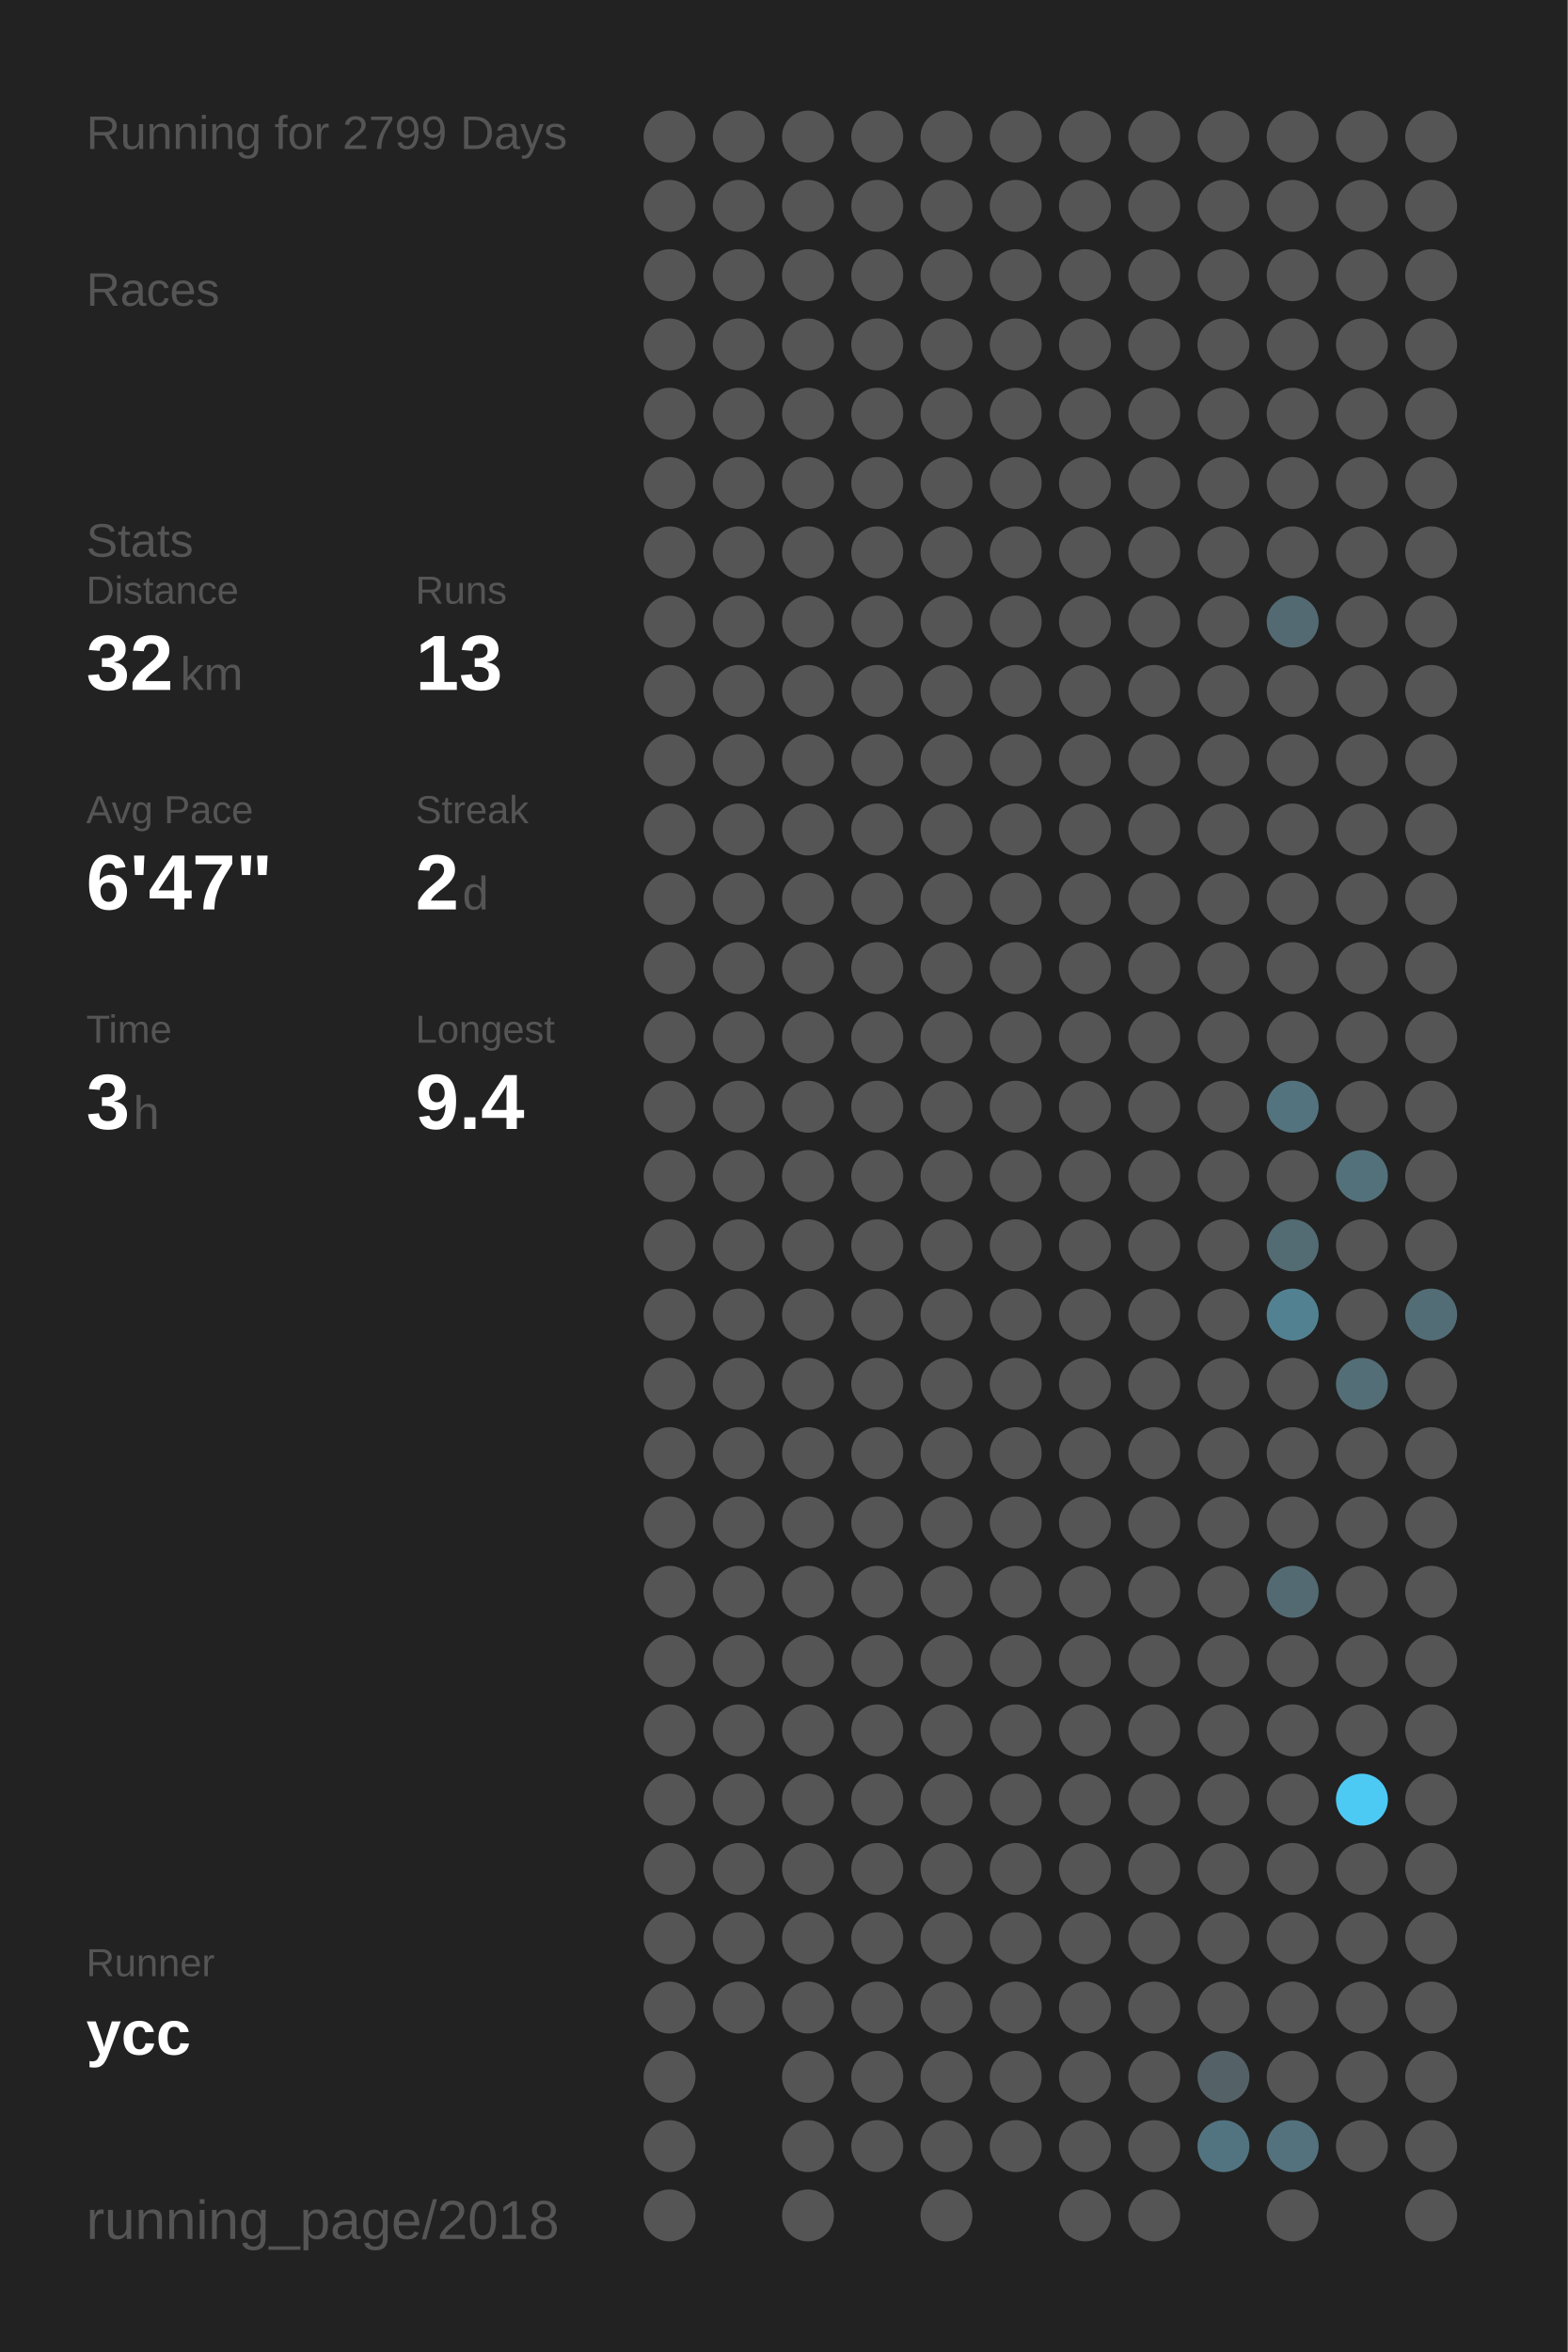
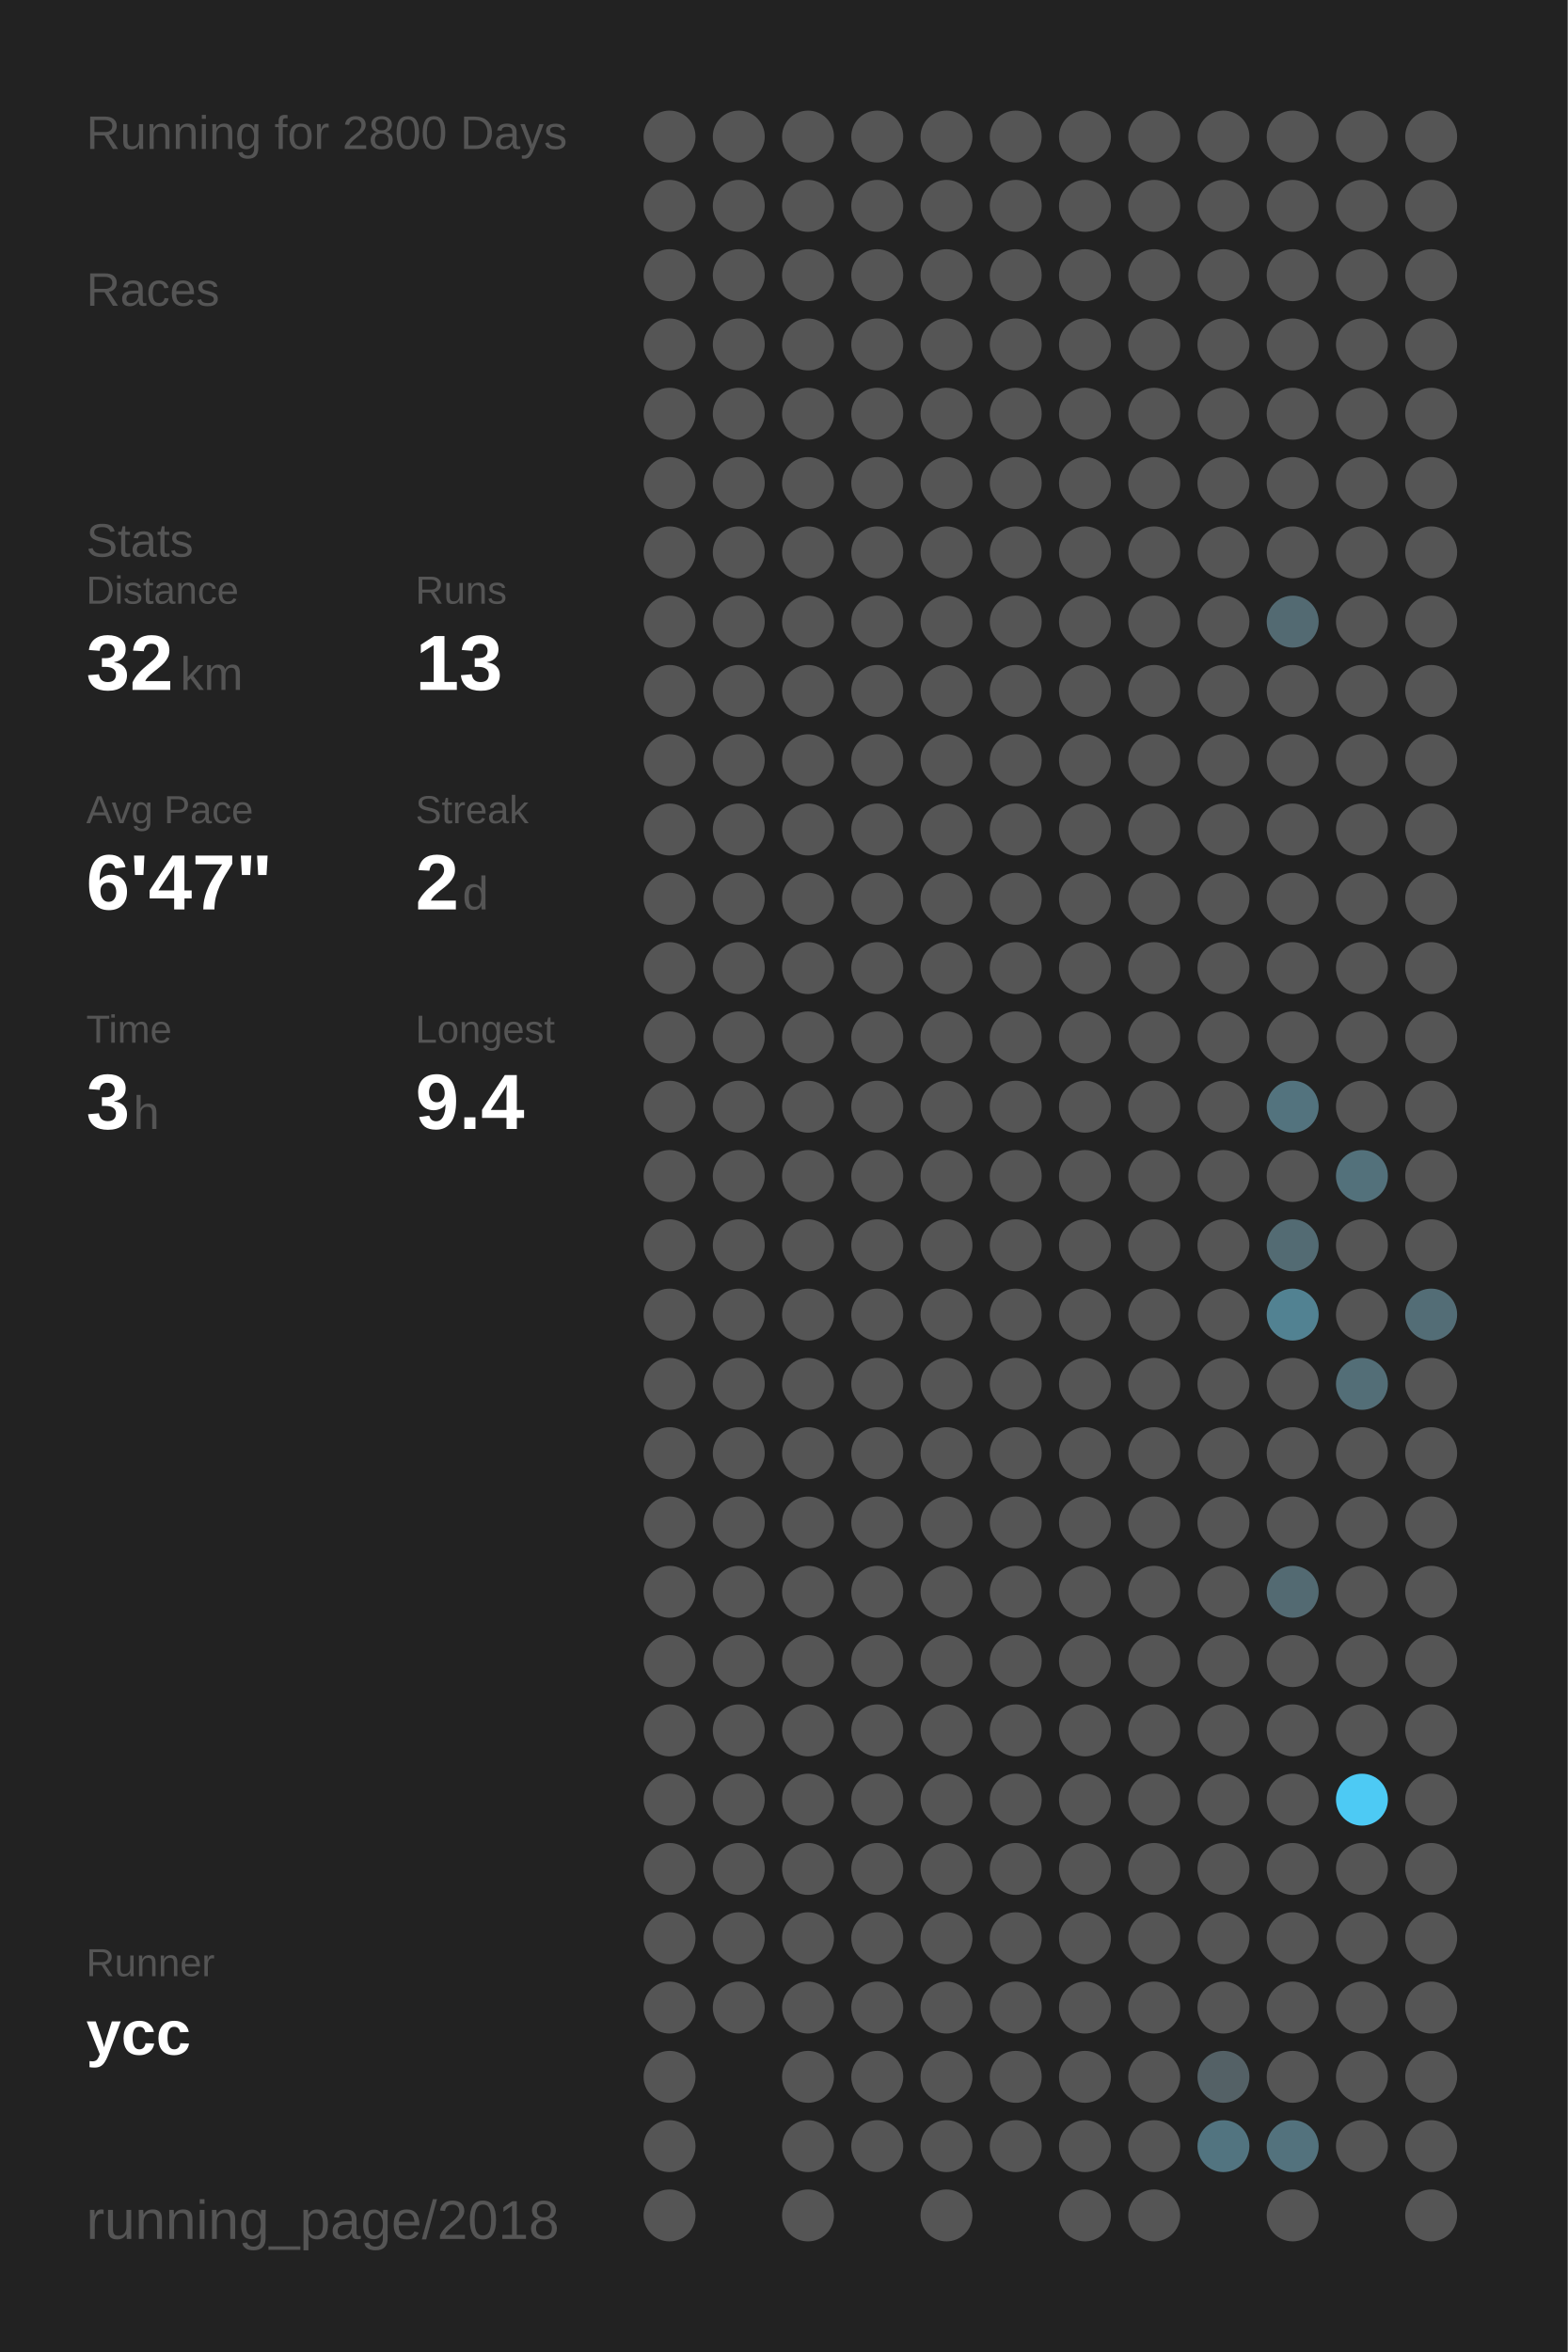
<svg xmlns="http://www.w3.org/2000/svg" baseProfile="full" height="300mm" version="1.1" viewBox="0,0,200,300" width="200mm">
  <defs />
  <rect fill="#222222" height="300" width="200" x="0" y="0" />
-   <text fill="#555555" style="font-size:6px; font-family:Arial;" x="11" y="19">Running for 2799 Days</text>
+   <text fill="#555555" style="font-size:6px; font-family:Arial;" x="11" y="19">Running for 2800 Days</text>
  <text fill="#555555" style="font-size:6px; font-family:Arial;" x="11" y="39">Races</text>
  <text fill="#555555" style="font-size:6px; font-family:Arial;" x="11" y="71">Stats</text>
  <text fill="#555555" style="font-size:5px; font-family:Arial;" x="11" y="77">Distance</text>
  <text fill="#FFFFFF" style="font-size:10px; font-family:Arial; font-weight:bold;" x="11" y="88">32</text>
  <text fill="#555555" style="font-size:6px; font-family:Arial;" x="23" y="88">km</text>
  <text fill="#555555" style="font-size:5px; font-family:Arial;" x="53" y="77">Runs</text>
  <text fill="#FFFFFF" style="font-size:10px; font-family:Arial; font-weight:bold;" x="53" y="88">13</text>
  <text fill="#555555" style="font-size:5px; font-family:Arial;" x="11" y="105">Avg Pace</text>
  <text fill="#FFFFFF" style="font-size:10px; font-family:Arial; font-weight:bold;" x="11" y="116">6'47"</text>
  <text fill="#555555" style="font-size:5px; font-family:Arial;" x="53" y="105">Streak</text>
  <text fill="#FFFFFF" style="font-size:10px; font-family:Arial; font-weight:bold;" x="53" y="116">2</text>
  <text fill="#555555" style="font-size:6px; font-family:Arial;" x="59" y="116">d</text>
  <text fill="#555555" style="font-size:5px; font-family:Arial;" x="11" y="133">Time</text>
  <text fill="#FFFFFF" style="font-size:10px; font-family:Arial; font-weight:bold;" x="11" y="144">3</text>
  <text fill="#555555" style="font-size:6px; font-family:Arial;" x="17" y="144">h</text>
  <text fill="#555555" style="font-size:5px; font-family:Arial;" x="53" y="133">Longest</text>
  <text fill="#FFFFFF" style="font-size:10px; font-family:Arial; font-weight:bold;" x="53" y="144">9.4</text>
  <text fill="#555555" style="font-size:5px; font-family:Arial;" x="11" y="252.065">Runner</text>
  <text fill="#FFFFFF" style="font-size:8px; font-family:Arial; font-weight:bold;" x="11" y="262.065">ycc</text>
  <text fill="#555555" style="font-size:7px; font-family:Arial;" x="11" y="285.581">running_page/2018</text>
  <circle cx="85.417" cy="17.419" fill="#555555" r="3.312" />
  <circle cx="85.417" cy="26.258" fill="#555555" r="3.312" />
  <circle cx="85.417" cy="35.097" fill="#555555" r="3.312" />
  <circle cx="85.417" cy="43.935" fill="#555555" r="3.312" />
  <circle cx="85.417" cy="52.774" fill="#555555" r="3.312" />
  <circle cx="85.417" cy="61.613" fill="#555555" r="3.312" />
  <circle cx="85.417" cy="70.452" fill="#555555" r="3.312" />
  <circle cx="85.417" cy="79.29" fill="#555555" r="3.312" />
  <circle cx="85.417" cy="88.129" fill="#555555" r="3.312" />
  <circle cx="85.417" cy="96.968" fill="#555555" r="3.312" />
  <circle cx="85.417" cy="105.806" fill="#555555" r="3.312" />
  <circle cx="85.417" cy="114.645" fill="#555555" r="3.312" />
  <circle cx="85.417" cy="123.484" fill="#555555" r="3.312" />
  <circle cx="85.417" cy="132.323" fill="#555555" r="3.312" />
  <circle cx="85.417" cy="141.161" fill="#555555" r="3.312" />
  <circle cx="85.417" cy="150" fill="#555555" r="3.312" />
  <circle cx="85.417" cy="158.839" fill="#555555" r="3.312" />
  <circle cx="85.417" cy="167.677" fill="#555555" r="3.312" />
  <circle cx="85.417" cy="176.516" fill="#555555" r="3.312" />
  <circle cx="85.417" cy="185.355" fill="#555555" r="3.312" />
  <circle cx="85.417" cy="194.194" fill="#555555" r="3.312" />
  <circle cx="85.417" cy="203.032" fill="#555555" r="3.312" />
  <circle cx="85.417" cy="211.871" fill="#555555" r="3.312" />
  <circle cx="85.417" cy="220.71" fill="#555555" r="3.312" />
  <circle cx="85.417" cy="229.548" fill="#555555" r="3.312" />
  <circle cx="85.417" cy="238.387" fill="#555555" r="3.312" />
  <circle cx="85.417" cy="247.226" fill="#555555" r="3.312" />
  <circle cx="85.417" cy="256.065" fill="#555555" r="3.312" />
  <circle cx="85.417" cy="264.903" fill="#555555" r="3.312" />
  <circle cx="85.417" cy="273.742" fill="#555555" r="3.312" />
  <circle cx="85.417" cy="282.581" fill="#555555" r="3.312" />
  <circle cx="94.25" cy="17.419" fill="#555555" r="3.312" />
  <circle cx="94.25" cy="26.258" fill="#555555" r="3.312" />
  <circle cx="94.25" cy="35.097" fill="#555555" r="3.312" />
  <circle cx="94.25" cy="43.935" fill="#555555" r="3.312" />
  <circle cx="94.25" cy="52.774" fill="#555555" r="3.312" />
  <circle cx="94.25" cy="61.613" fill="#555555" r="3.312" />
  <circle cx="94.25" cy="70.452" fill="#555555" r="3.312" />
  <circle cx="94.25" cy="79.29" fill="#555555" r="3.312" />
  <circle cx="94.25" cy="88.129" fill="#555555" r="3.312" />
  <circle cx="94.25" cy="96.968" fill="#555555" r="3.312" />
  <circle cx="94.25" cy="105.806" fill="#555555" r="3.312" />
  <circle cx="94.25" cy="114.645" fill="#555555" r="3.312" />
  <circle cx="94.25" cy="123.484" fill="#555555" r="3.312" />
  <circle cx="94.25" cy="132.323" fill="#555555" r="3.312" />
  <circle cx="94.25" cy="141.161" fill="#555555" r="3.312" />
  <circle cx="94.25" cy="150" fill="#555555" r="3.312" />
  <circle cx="94.25" cy="158.839" fill="#555555" r="3.312" />
  <circle cx="94.25" cy="167.677" fill="#555555" r="3.312" />
  <circle cx="94.25" cy="176.516" fill="#555555" r="3.312" />
  <circle cx="94.25" cy="185.355" fill="#555555" r="3.312" />
  <circle cx="94.25" cy="194.194" fill="#555555" r="3.312" />
  <circle cx="94.25" cy="203.032" fill="#555555" r="3.312" />
  <circle cx="94.25" cy="211.871" fill="#555555" r="3.312" />
  <circle cx="94.25" cy="220.71" fill="#555555" r="3.312" />
  <circle cx="94.25" cy="229.548" fill="#555555" r="3.312" />
  <circle cx="94.25" cy="238.387" fill="#555555" r="3.312" />
  <circle cx="94.25" cy="247.226" fill="#555555" r="3.312" />
  <circle cx="94.25" cy="256.065" fill="#555555" r="3.312" />
  <circle cx="103.083" cy="17.419" fill="#555555" r="3.312" />
  <circle cx="103.083" cy="26.258" fill="#555555" r="3.312" />
  <circle cx="103.083" cy="35.097" fill="#555555" r="3.312" />
  <circle cx="103.083" cy="43.935" fill="#555555" r="3.312" />
  <circle cx="103.083" cy="52.774" fill="#555555" r="3.312" />
  <circle cx="103.083" cy="61.613" fill="#555555" r="3.312" />
  <circle cx="103.083" cy="70.452" fill="#555555" r="3.312" />
  <circle cx="103.083" cy="79.29" fill="#555555" r="3.312" />
  <circle cx="103.083" cy="88.129" fill="#555555" r="3.312" />
  <circle cx="103.083" cy="96.968" fill="#555555" r="3.312" />
  <circle cx="103.083" cy="105.806" fill="#555555" r="3.312" />
  <circle cx="103.083" cy="114.645" fill="#555555" r="3.312" />
  <circle cx="103.083" cy="123.484" fill="#555555" r="3.312" />
  <circle cx="103.083" cy="132.323" fill="#555555" r="3.312" />
  <circle cx="103.083" cy="141.161" fill="#555555" r="3.312" />
  <circle cx="103.083" cy="150" fill="#555555" r="3.312" />
  <circle cx="103.083" cy="158.839" fill="#555555" r="3.312" />
  <circle cx="103.083" cy="167.677" fill="#555555" r="3.312" />
  <circle cx="103.083" cy="176.516" fill="#555555" r="3.312" />
  <circle cx="103.083" cy="185.355" fill="#555555" r="3.312" />
  <circle cx="103.083" cy="194.194" fill="#555555" r="3.312" />
  <circle cx="103.083" cy="203.032" fill="#555555" r="3.312" />
  <circle cx="103.083" cy="211.871" fill="#555555" r="3.312" />
  <circle cx="103.083" cy="220.71" fill="#555555" r="3.312" />
  <circle cx="103.083" cy="229.548" fill="#555555" r="3.312" />
  <circle cx="103.083" cy="238.387" fill="#555555" r="3.312" />
  <circle cx="103.083" cy="247.226" fill="#555555" r="3.312" />
  <circle cx="103.083" cy="256.065" fill="#555555" r="3.312" />
  <circle cx="103.083" cy="264.903" fill="#555555" r="3.312" />
  <circle cx="103.083" cy="273.742" fill="#555555" r="3.312" />
  <circle cx="103.083" cy="282.581" fill="#555555" r="3.312" />
  <circle cx="111.917" cy="17.419" fill="#555555" r="3.312" />
  <circle cx="111.917" cy="26.258" fill="#555555" r="3.312" />
  <circle cx="111.917" cy="35.097" fill="#555555" r="3.312" />
  <circle cx="111.917" cy="43.935" fill="#555555" r="3.312" />
  <circle cx="111.917" cy="52.774" fill="#555555" r="3.312" />
  <circle cx="111.917" cy="61.613" fill="#555555" r="3.312" />
  <circle cx="111.917" cy="70.452" fill="#555555" r="3.312" />
  <circle cx="111.917" cy="79.29" fill="#555555" r="3.312" />
  <circle cx="111.917" cy="88.129" fill="#555555" r="3.312" />
  <circle cx="111.917" cy="96.968" fill="#555555" r="3.312" />
  <circle cx="111.917" cy="105.806" fill="#555555" r="3.312" />
  <circle cx="111.917" cy="114.645" fill="#555555" r="3.312" />
  <circle cx="111.917" cy="123.484" fill="#555555" r="3.312" />
  <circle cx="111.917" cy="132.323" fill="#555555" r="3.312" />
  <circle cx="111.917" cy="141.161" fill="#555555" r="3.312" />
  <circle cx="111.917" cy="150" fill="#555555" r="3.312" />
  <circle cx="111.917" cy="158.839" fill="#555555" r="3.312" />
  <circle cx="111.917" cy="167.677" fill="#555555" r="3.312" />
  <circle cx="111.917" cy="176.516" fill="#555555" r="3.312" />
  <circle cx="111.917" cy="185.355" fill="#555555" r="3.312" />
  <circle cx="111.917" cy="194.194" fill="#555555" r="3.312" />
  <circle cx="111.917" cy="203.032" fill="#555555" r="3.312" />
  <circle cx="111.917" cy="211.871" fill="#555555" r="3.312" />
  <circle cx="111.917" cy="220.71" fill="#555555" r="3.312" />
  <circle cx="111.917" cy="229.548" fill="#555555" r="3.312" />
  <circle cx="111.917" cy="238.387" fill="#555555" r="3.312" />
  <circle cx="111.917" cy="247.226" fill="#555555" r="3.312" />
  <circle cx="111.917" cy="256.065" fill="#555555" r="3.312" />
  <circle cx="111.917" cy="264.903" fill="#555555" r="3.312" />
  <circle cx="111.917" cy="273.742" fill="#555555" r="3.312" />
  <circle cx="120.75" cy="17.419" fill="#555555" r="3.312" />
  <circle cx="120.75" cy="26.258" fill="#555555" r="3.312" />
  <circle cx="120.75" cy="35.097" fill="#555555" r="3.312" />
  <circle cx="120.75" cy="43.935" fill="#555555" r="3.312" />
  <circle cx="120.75" cy="52.774" fill="#555555" r="3.312" />
  <circle cx="120.75" cy="61.613" fill="#555555" r="3.312" />
  <circle cx="120.75" cy="70.452" fill="#555555" r="3.312" />
  <circle cx="120.75" cy="79.29" fill="#555555" r="3.312" />
  <circle cx="120.75" cy="88.129" fill="#555555" r="3.312" />
  <circle cx="120.75" cy="96.968" fill="#555555" r="3.312" />
  <circle cx="120.75" cy="105.806" fill="#555555" r="3.312" />
  <circle cx="120.75" cy="114.645" fill="#555555" r="3.312" />
  <circle cx="120.75" cy="123.484" fill="#555555" r="3.312" />
  <circle cx="120.75" cy="132.323" fill="#555555" r="3.312" />
  <circle cx="120.75" cy="141.161" fill="#555555" r="3.312" />
  <circle cx="120.75" cy="150" fill="#555555" r="3.312" />
  <circle cx="120.75" cy="158.839" fill="#555555" r="3.312" />
  <circle cx="120.75" cy="167.677" fill="#555555" r="3.312" />
  <circle cx="120.75" cy="176.516" fill="#555555" r="3.312" />
  <circle cx="120.75" cy="185.355" fill="#555555" r="3.312" />
  <circle cx="120.75" cy="194.194" fill="#555555" r="3.312" />
  <circle cx="120.75" cy="203.032" fill="#555555" r="3.312" />
  <circle cx="120.75" cy="211.871" fill="#555555" r="3.312" />
  <circle cx="120.75" cy="220.71" fill="#555555" r="3.312" />
  <circle cx="120.75" cy="229.548" fill="#555555" r="3.312" />
  <circle cx="120.75" cy="238.387" fill="#555555" r="3.312" />
  <circle cx="120.75" cy="247.226" fill="#555555" r="3.312" />
  <circle cx="120.75" cy="256.065" fill="#555555" r="3.312" />
  <circle cx="120.75" cy="264.903" fill="#555555" r="3.312" />
  <circle cx="120.75" cy="273.742" fill="#555555" r="3.312" />
  <circle cx="120.75" cy="282.581" fill="#555555" r="3.312" />
  <circle cx="129.583" cy="17.419" fill="#555555" r="3.312" />
  <circle cx="129.583" cy="26.258" fill="#555555" r="3.312" />
  <circle cx="129.583" cy="35.097" fill="#555555" r="3.312" />
  <circle cx="129.583" cy="43.935" fill="#555555" r="3.312" />
  <circle cx="129.583" cy="52.774" fill="#555555" r="3.312" />
  <circle cx="129.583" cy="61.613" fill="#555555" r="3.312" />
  <circle cx="129.583" cy="70.452" fill="#555555" r="3.312" />
  <circle cx="129.583" cy="79.29" fill="#555555" r="3.312" />
  <circle cx="129.583" cy="88.129" fill="#555555" r="3.312" />
  <circle cx="129.583" cy="96.968" fill="#555555" r="3.312" />
  <circle cx="129.583" cy="105.806" fill="#555555" r="3.312" />
  <circle cx="129.583" cy="114.645" fill="#555555" r="3.312" />
  <circle cx="129.583" cy="123.484" fill="#555555" r="3.312" />
  <circle cx="129.583" cy="132.323" fill="#555555" r="3.312" />
  <circle cx="129.583" cy="141.161" fill="#555555" r="3.312" />
  <circle cx="129.583" cy="150" fill="#555555" r="3.312" />
  <circle cx="129.583" cy="158.839" fill="#555555" r="3.312" />
  <circle cx="129.583" cy="167.677" fill="#555555" r="3.312" />
  <circle cx="129.583" cy="176.516" fill="#555555" r="3.312" />
  <circle cx="129.583" cy="185.355" fill="#555555" r="3.312" />
  <circle cx="129.583" cy="194.194" fill="#555555" r="3.312" />
  <circle cx="129.583" cy="203.032" fill="#555555" r="3.312" />
  <circle cx="129.583" cy="211.871" fill="#555555" r="3.312" />
  <circle cx="129.583" cy="220.71" fill="#555555" r="3.312" />
  <circle cx="129.583" cy="229.548" fill="#555555" r="3.312" />
  <circle cx="129.583" cy="238.387" fill="#555555" r="3.312" />
  <circle cx="129.583" cy="247.226" fill="#555555" r="3.312" />
  <circle cx="129.583" cy="256.065" fill="#555555" r="3.312" />
  <circle cx="129.583" cy="264.903" fill="#555555" r="3.312" />
  <circle cx="129.583" cy="273.742" fill="#555555" r="3.312" />
  <circle cx="138.417" cy="17.419" fill="#555555" r="3.312" />
  <circle cx="138.417" cy="26.258" fill="#555555" r="3.312" />
  <circle cx="138.417" cy="35.097" fill="#555555" r="3.312" />
  <circle cx="138.417" cy="43.935" fill="#555555" r="3.312" />
  <circle cx="138.417" cy="52.774" fill="#555555" r="3.312" />
  <circle cx="138.417" cy="61.613" fill="#555555" r="3.312" />
  <circle cx="138.417" cy="70.452" fill="#555555" r="3.312" />
  <circle cx="138.417" cy="79.29" fill="#555555" r="3.312" />
  <circle cx="138.417" cy="88.129" fill="#555555" r="3.312" />
  <circle cx="138.417" cy="96.968" fill="#555555" r="3.312" />
  <circle cx="138.417" cy="105.806" fill="#555555" r="3.312" />
  <circle cx="138.417" cy="114.645" fill="#555555" r="3.312" />
  <circle cx="138.417" cy="123.484" fill="#555555" r="3.312" />
  <circle cx="138.417" cy="132.323" fill="#555555" r="3.312" />
  <circle cx="138.417" cy="141.161" fill="#555555" r="3.312" />
  <circle cx="138.417" cy="150" fill="#555555" r="3.312" />
  <circle cx="138.417" cy="158.839" fill="#555555" r="3.312" />
  <circle cx="138.417" cy="167.677" fill="#555555" r="3.312" />
  <circle cx="138.417" cy="176.516" fill="#555555" r="3.312" />
  <circle cx="138.417" cy="185.355" fill="#555555" r="3.312" />
  <circle cx="138.417" cy="194.194" fill="#555555" r="3.312" />
  <circle cx="138.417" cy="203.032" fill="#555555" r="3.312" />
  <circle cx="138.417" cy="211.871" fill="#555555" r="3.312" />
  <circle cx="138.417" cy="220.71" fill="#555555" r="3.312" />
  <circle cx="138.417" cy="229.548" fill="#555555" r="3.312" />
  <circle cx="138.417" cy="238.387" fill="#555555" r="3.312" />
  <circle cx="138.417" cy="247.226" fill="#555555" r="3.312" />
  <circle cx="138.417" cy="256.065" fill="#555555" r="3.312" />
  <circle cx="138.417" cy="264.903" fill="#555555" r="3.312" />
  <circle cx="138.417" cy="273.742" fill="#555555" r="3.312" />
  <circle cx="138.417" cy="282.581" fill="#555555" r="3.312" />
  <circle cx="147.25" cy="17.419" fill="#555555" r="3.312" />
  <circle cx="147.25" cy="26.258" fill="#555555" r="3.312" />
  <circle cx="147.25" cy="35.097" fill="#555555" r="3.312" />
  <circle cx="147.25" cy="43.935" fill="#555555" r="3.312" />
  <circle cx="147.25" cy="52.774" fill="#555555" r="3.312" />
  <circle cx="147.25" cy="61.613" fill="#555555" r="3.312" />
  <circle cx="147.25" cy="70.452" fill="#555555" r="3.312" />
  <circle cx="147.25" cy="79.29" fill="#555555" r="3.312" />
  <circle cx="147.25" cy="88.129" fill="#555555" r="3.312" />
  <circle cx="147.25" cy="96.968" fill="#555555" r="3.312" />
  <circle cx="147.25" cy="105.806" fill="#555555" r="3.312" />
  <circle cx="147.25" cy="114.645" fill="#555555" r="3.312" />
  <circle cx="147.25" cy="123.484" fill="#555555" r="3.312" />
  <circle cx="147.25" cy="132.323" fill="#555555" r="3.312" />
  <circle cx="147.25" cy="141.161" fill="#555555" r="3.312" />
  <circle cx="147.25" cy="150" fill="#555555" r="3.312" />
  <circle cx="147.25" cy="158.839" fill="#555555" r="3.312" />
  <circle cx="147.25" cy="167.677" fill="#555555" r="3.312" />
  <circle cx="147.25" cy="176.516" fill="#555555" r="3.312" />
  <circle cx="147.25" cy="185.355" fill="#555555" r="3.312" />
  <circle cx="147.25" cy="194.194" fill="#555555" r="3.312" />
  <circle cx="147.25" cy="203.032" fill="#555555" r="3.312" />
  <circle cx="147.25" cy="211.871" fill="#555555" r="3.312" />
  <circle cx="147.25" cy="220.71" fill="#555555" r="3.312" />
  <circle cx="147.25" cy="229.548" fill="#555555" r="3.312" />
  <circle cx="147.25" cy="238.387" fill="#555555" r="3.312" />
  <circle cx="147.25" cy="247.226" fill="#555555" r="3.312" />
  <circle cx="147.25" cy="256.065" fill="#555555" r="3.312" />
  <circle cx="147.25" cy="264.903" fill="#555555" r="3.312" />
  <circle cx="147.25" cy="273.742" fill="#555555" r="3.312" />
  <circle cx="147.25" cy="282.581" fill="#555555" r="3.312" />
  <circle cx="156.083" cy="17.419" fill="#555555" r="3.312" />
  <circle cx="156.083" cy="26.258" fill="#555555" r="3.312" />
  <circle cx="156.083" cy="35.097" fill="#555555" r="3.312" />
  <circle cx="156.083" cy="43.935" fill="#555555" r="3.312" />
  <circle cx="156.083" cy="52.774" fill="#555555" r="3.312" />
  <circle cx="156.083" cy="61.613" fill="#555555" r="3.312" />
  <circle cx="156.083" cy="70.452" fill="#555555" r="3.312" />
  <circle cx="156.083" cy="79.29" fill="#555555" r="3.312" />
  <circle cx="156.083" cy="88.129" fill="#555555" r="3.312" />
  <circle cx="156.083" cy="96.968" fill="#555555" r="3.312" />
  <circle cx="156.083" cy="105.806" fill="#555555" r="3.312" />
  <circle cx="156.083" cy="114.645" fill="#555555" r="3.312" />
  <circle cx="156.083" cy="123.484" fill="#555555" r="3.312" />
  <circle cx="156.083" cy="132.323" fill="#555555" r="3.312" />
  <circle cx="156.083" cy="141.161" fill="#555555" r="3.312" />
  <circle cx="156.083" cy="150" fill="#555555" r="3.312" />
  <circle cx="156.083" cy="158.839" fill="#555555" r="3.312" />
  <circle cx="156.083" cy="167.677" fill="#555555" r="3.312" />
  <circle cx="156.083" cy="176.516" fill="#555555" r="3.312" />
  <circle cx="156.083" cy="185.355" fill="#555555" r="3.312" />
  <circle cx="156.083" cy="194.194" fill="#555555" r="3.312" />
  <circle cx="156.083" cy="203.032" fill="#555555" r="3.312" />
  <circle cx="156.083" cy="211.871" fill="#555555" r="3.312" />
  <circle cx="156.083" cy="220.71" fill="#555555" r="3.312" />
  <circle cx="156.083" cy="229.548" fill="#555555" r="3.312" />
  <circle cx="156.083" cy="238.387" fill="#555555" r="3.312" />
  <circle cx="156.083" cy="247.226" fill="#555555" r="3.312" />
  <circle cx="156.083" cy="256.065" fill="#555555" r="3.312" />
  <circle cx="156.083" cy="264.903" fill="#546166" r="3.312" />
  <circle cx="156.083" cy="273.742" fill="#527480" r="3.312" />
  <circle cx="164.917" cy="17.419" fill="#555555" r="3.312" />
  <circle cx="164.917" cy="26.258" fill="#555555" r="3.312" />
  <circle cx="164.917" cy="35.097" fill="#555555" r="3.312" />
  <circle cx="164.917" cy="43.935" fill="#555555" r="3.312" />
  <circle cx="164.917" cy="52.774" fill="#555555" r="3.312" />
  <circle cx="164.917" cy="61.613" fill="#555555" r="3.312" />
  <circle cx="164.917" cy="70.452" fill="#555555" r="3.312" />
  <circle cx="164.917" cy="79.29" fill="#536a72" r="3.312" />
  <circle cx="164.917" cy="88.129" fill="#555555" r="3.312" />
  <circle cx="164.917" cy="96.968" fill="#555555" r="3.312" />
  <circle cx="164.917" cy="105.806" fill="#555555" r="3.312" />
  <circle cx="164.917" cy="114.645" fill="#555555" r="3.312" />
  <circle cx="164.917" cy="123.484" fill="#555555" r="3.312" />
  <circle cx="164.917" cy="132.323" fill="#555555" r="3.312" />
  <circle cx="164.917" cy="141.161" fill="#53737e" r="3.312" />
  <circle cx="164.917" cy="150" fill="#555555" r="3.312" />
  <circle cx="164.917" cy="158.839" fill="#536b73" r="3.312" />
  <circle cx="164.917" cy="167.677" fill="#528292" r="3.312" />
  <circle cx="164.917" cy="176.516" fill="#555555" r="3.312" />
  <circle cx="164.917" cy="185.355" fill="#555555" r="3.312" />
  <circle cx="164.917" cy="194.194" fill="#555555" r="3.312" />
  <circle cx="164.917" cy="203.032" fill="#536a72" r="3.312" />
  <circle cx="164.917" cy="211.871" fill="#555555" r="3.312" />
  <circle cx="164.917" cy="220.71" fill="#555555" r="3.312" />
  <circle cx="164.917" cy="229.548" fill="#555555" r="3.312" />
  <circle cx="164.917" cy="238.387" fill="#555555" r="3.312" />
  <circle cx="164.917" cy="247.226" fill="#555555" r="3.312" />
  <circle cx="164.917" cy="256.065" fill="#555555" r="3.312" />
  <circle cx="164.917" cy="264.903" fill="#555555" r="3.312" />
  <circle cx="164.917" cy="273.742" fill="#53727d" r="3.312" />
  <circle cx="164.917" cy="282.581" fill="#555555" r="3.312" />
  <circle cx="173.75" cy="17.419" fill="#555555" r="3.312" />
  <circle cx="173.75" cy="26.258" fill="#555555" r="3.312" />
  <circle cx="173.75" cy="35.097" fill="#555555" r="3.312" />
  <circle cx="173.75" cy="43.935" fill="#555555" r="3.312" />
  <circle cx="173.75" cy="52.774" fill="#555555" r="3.312" />
  <circle cx="173.75" cy="61.613" fill="#555555" r="3.312" />
  <circle cx="173.75" cy="70.452" fill="#555555" r="3.312" />
  <circle cx="173.75" cy="79.29" fill="#555555" r="3.312" />
  <circle cx="173.75" cy="88.129" fill="#555555" r="3.312" />
  <circle cx="173.75" cy="96.968" fill="#555555" r="3.312" />
  <circle cx="173.75" cy="105.806" fill="#555555" r="3.312" />
  <circle cx="173.75" cy="114.645" fill="#555555" r="3.312" />
  <circle cx="173.75" cy="123.484" fill="#555555" r="3.312" />
  <circle cx="173.75" cy="132.323" fill="#555555" r="3.312" />
  <circle cx="173.75" cy="141.161" fill="#555555" r="3.312" />
  <circle cx="173.75" cy="150" fill="#53717b" r="3.312" />
  <circle cx="173.75" cy="158.839" fill="#555555" r="3.312" />
  <circle cx="173.75" cy="167.677" fill="#555555" r="3.312" />
  <circle cx="173.75" cy="176.516" fill="#536e77" r="3.312" />
  <circle cx="173.75" cy="185.355" fill="#555555" r="3.312" />
  <circle cx="173.75" cy="194.194" fill="#555555" r="3.312" />
  <circle cx="173.75" cy="203.032" fill="#555555" r="3.312" />
  <circle cx="173.75" cy="211.871" fill="#555555" r="3.312" />
  <circle cx="173.75" cy="220.71" fill="#555555" r="3.312" />
  <circle cx="173.75" cy="229.548" fill="#4dcaf4" r="3.312" />
  <circle cx="173.75" cy="238.387" fill="#555555" r="3.312" />
  <circle cx="173.75" cy="247.226" fill="#555555" r="3.312" />
  <circle cx="173.75" cy="256.065" fill="#555555" r="3.312" />
  <circle cx="173.75" cy="264.903" fill="#555555" r="3.312" />
  <circle cx="173.75" cy="273.742" fill="#555555" r="3.312" />
  <circle cx="182.583" cy="17.419" fill="#555555" r="3.312" />
  <circle cx="182.583" cy="26.258" fill="#555555" r="3.312" />
  <circle cx="182.583" cy="35.097" fill="#555555" r="3.312" />
  <circle cx="182.583" cy="43.935" fill="#555555" r="3.312" />
  <circle cx="182.583" cy="52.774" fill="#555555" r="3.312" />
  <circle cx="182.583" cy="61.613" fill="#555555" r="3.312" />
  <circle cx="182.583" cy="70.452" fill="#555555" r="3.312" />
  <circle cx="182.583" cy="79.29" fill="#555555" r="3.312" />
  <circle cx="182.583" cy="88.129" fill="#555555" r="3.312" />
  <circle cx="182.583" cy="96.968" fill="#555555" r="3.312" />
  <circle cx="182.583" cy="105.806" fill="#555555" r="3.312" />
  <circle cx="182.583" cy="114.645" fill="#555555" r="3.312" />
  <circle cx="182.583" cy="123.484" fill="#555555" r="3.312" />
  <circle cx="182.583" cy="132.323" fill="#555555" r="3.312" />
  <circle cx="182.583" cy="141.161" fill="#555555" r="3.312" />
  <circle cx="182.583" cy="150" fill="#555555" r="3.312" />
  <circle cx="182.583" cy="158.839" fill="#555555" r="3.312" />
  <circle cx="182.583" cy="167.677" fill="#536d76" r="3.312" />
  <circle cx="182.583" cy="176.516" fill="#555555" r="3.312" />
  <circle cx="182.583" cy="185.355" fill="#555555" r="3.312" />
  <circle cx="182.583" cy="194.194" fill="#555555" r="3.312" />
  <circle cx="182.583" cy="203.032" fill="#555555" r="3.312" />
  <circle cx="182.583" cy="211.871" fill="#555555" r="3.312" />
  <circle cx="182.583" cy="220.71" fill="#555555" r="3.312" />
  <circle cx="182.583" cy="229.548" fill="#555555" r="3.312" />
  <circle cx="182.583" cy="238.387" fill="#555555" r="3.312" />
  <circle cx="182.583" cy="247.226" fill="#555555" r="3.312" />
  <circle cx="182.583" cy="256.065" fill="#555555" r="3.312" />
  <circle cx="182.583" cy="264.903" fill="#555555" r="3.312" />
  <circle cx="182.583" cy="273.742" fill="#555555" r="3.312" />
  <circle cx="182.583" cy="282.581" fill="#555555" r="3.312" />
</svg>
